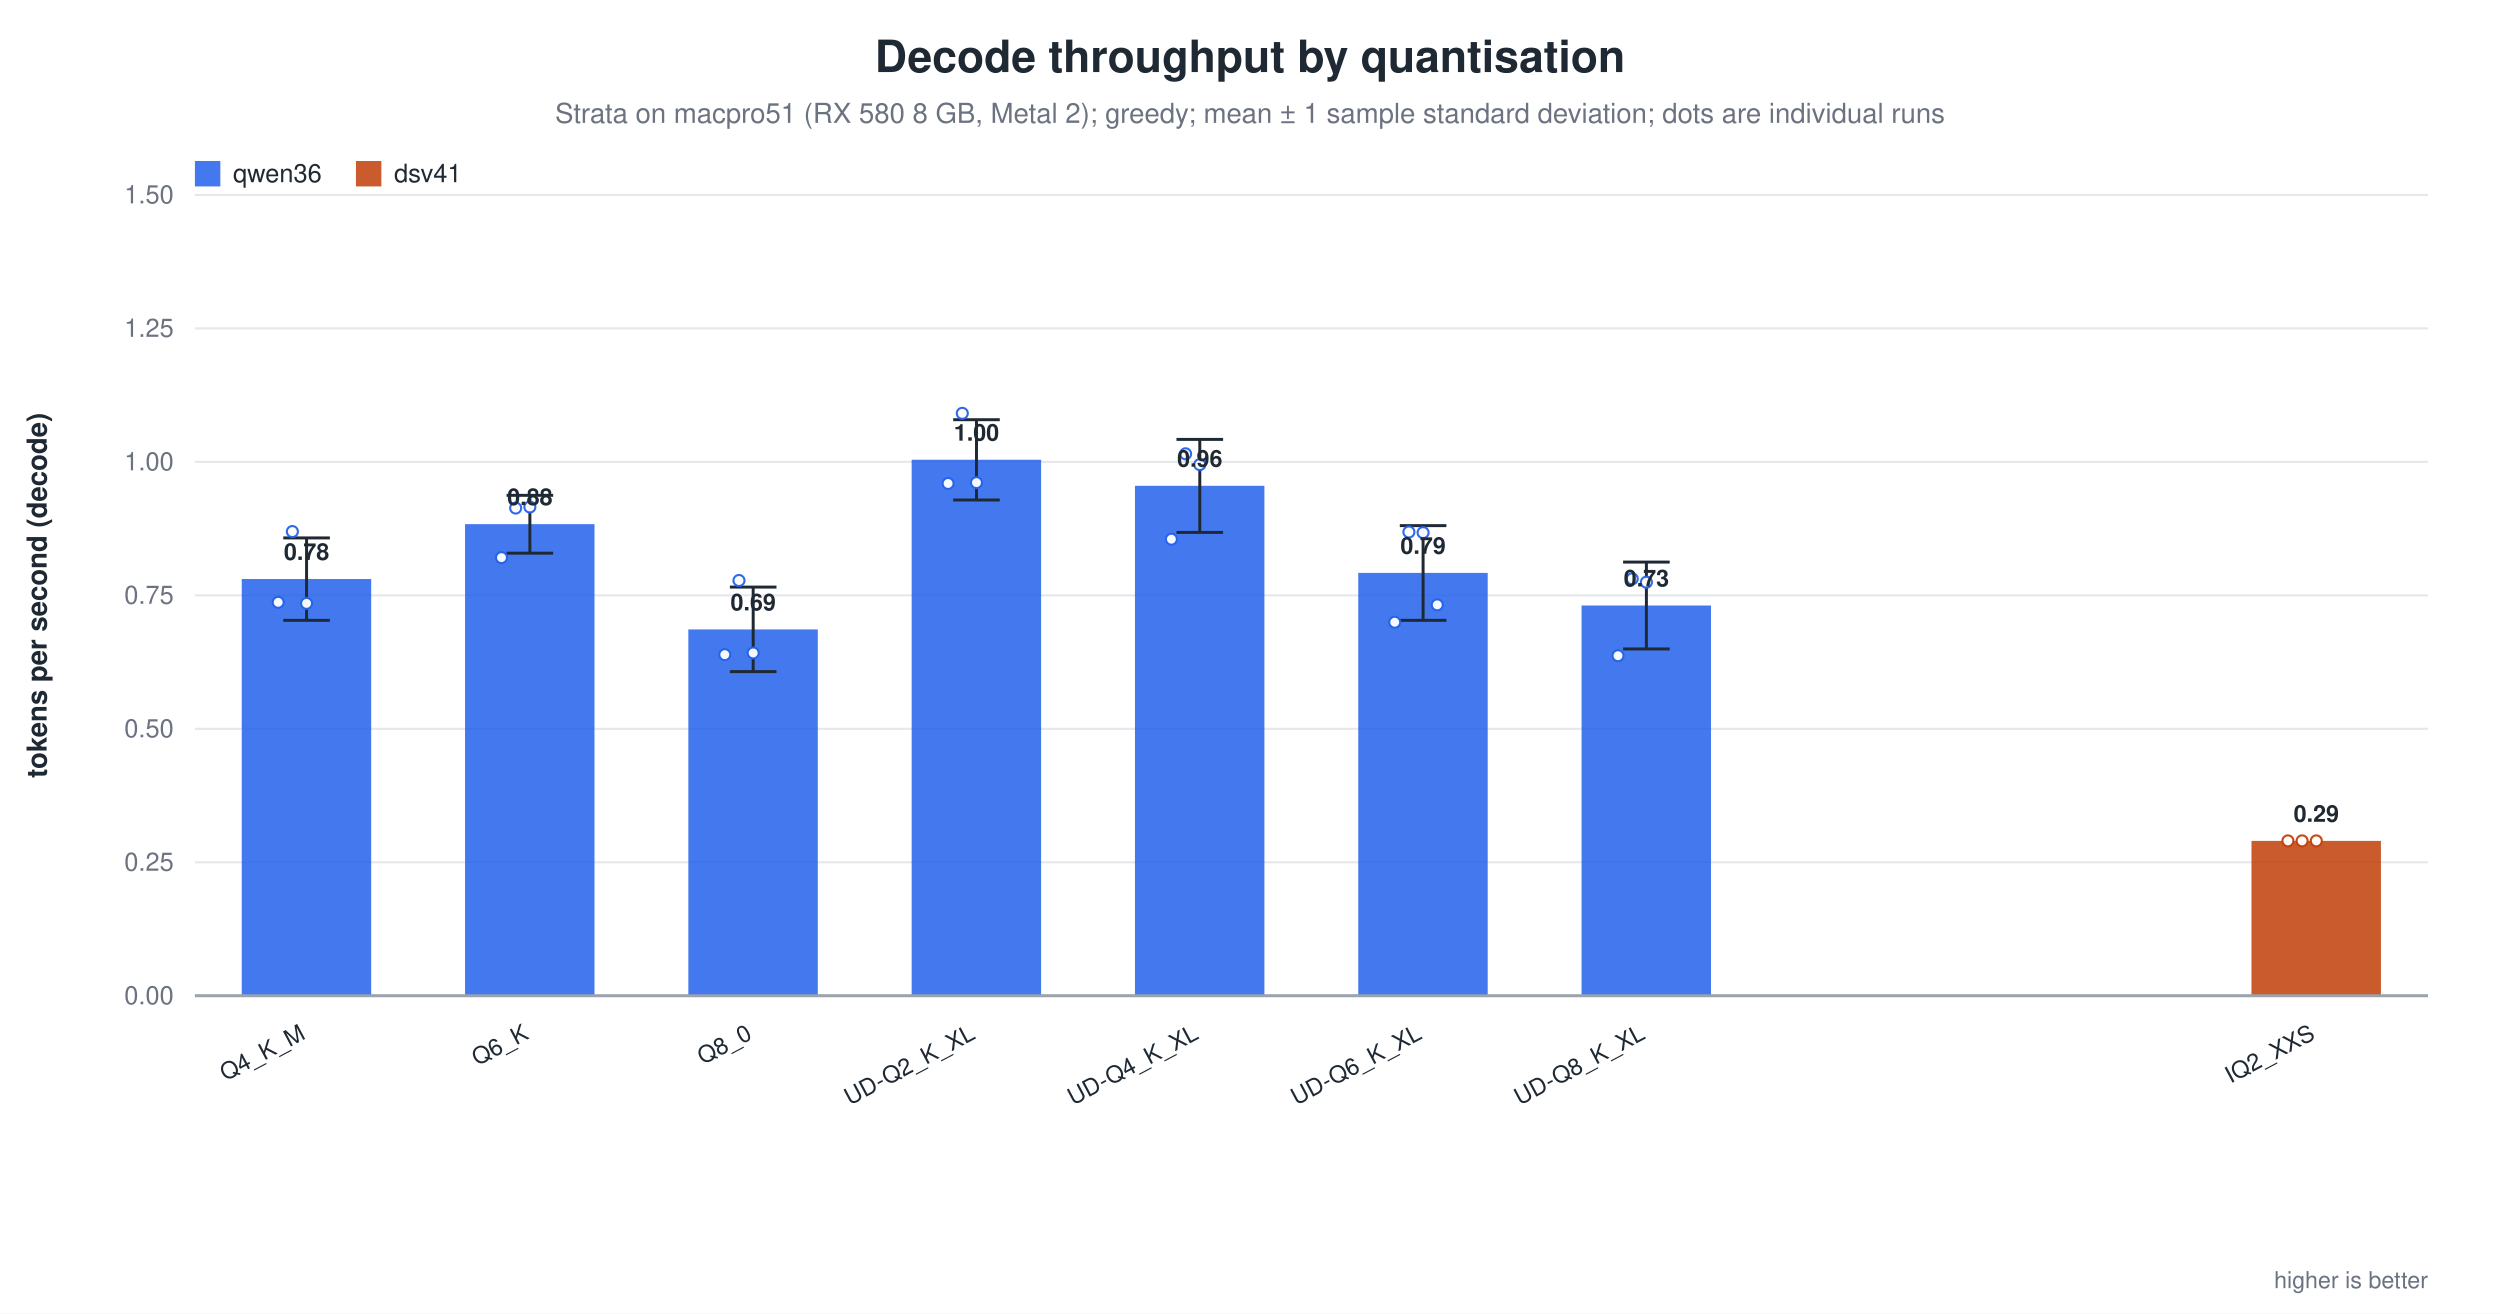
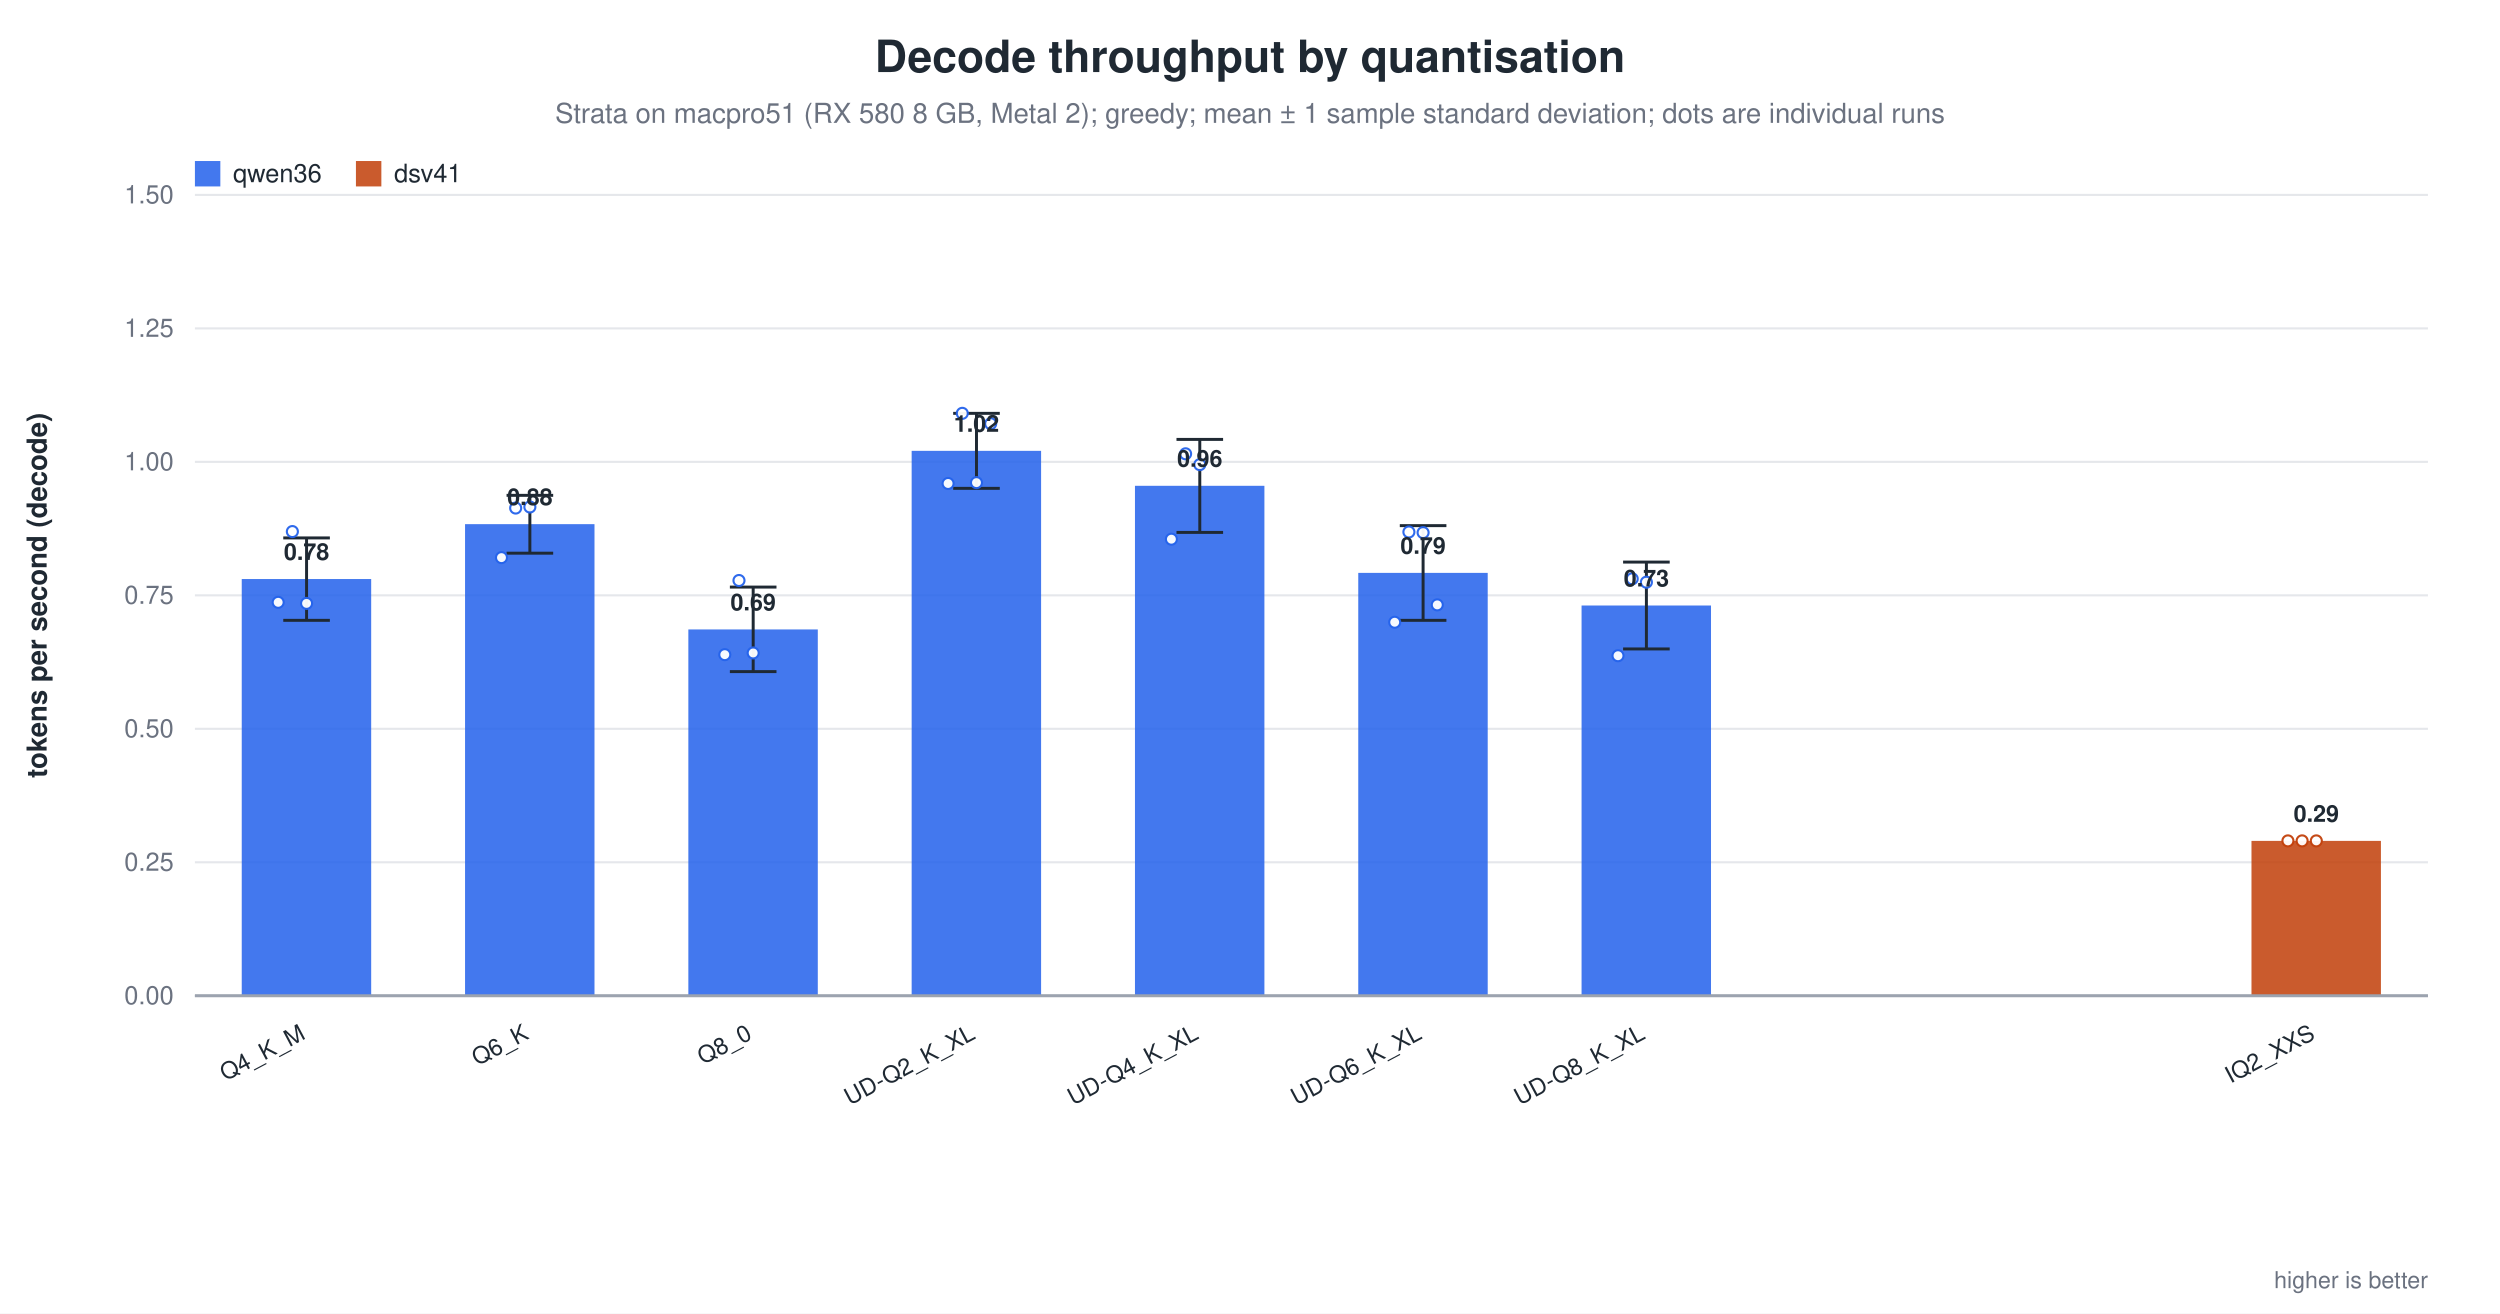
<svg xmlns="http://www.w3.org/2000/svg" width="1180" height="620" viewBox="0 0 1180 620" role="img" aria-label="Decode throughput by quantisation">
  <rect width="1180" height="620" fill="white" />
  <text x="590.0" y="34" text-anchor="middle" font-family="Helvetica, Arial, sans-serif" font-size="21" font-weight="600" fill="#1f2933">Decode throughput by quantisation</text>
  <text x="590.0" y="58" text-anchor="middle" font-family="Helvetica, Arial, sans-serif" font-size="13" fill="#6b7280">Strata on macpro51 (RX 580 8 GB, Metal 2); greedy; mean ± 1 sample standard deviation; dots are individual runs</text>
  <line x1="92.0" y1="470.0" x2="1146.0" y2="470.0" stroke="#9ca3af" stroke-width="1.0" />
  <text x="82.0" y="474.0" text-anchor="end" font-family="Helvetica, Arial, sans-serif" font-size="12" fill="#6b7280" font-weight="400">0.00</text>
  <line x1="92.0" y1="407.0" x2="1146.0" y2="407.0" stroke="#e5e7eb" stroke-width="1.0" />
  <text x="82.0" y="411.0" text-anchor="end" font-family="Helvetica, Arial, sans-serif" font-size="12" fill="#6b7280" font-weight="400">0.25</text>
  <line x1="92.0" y1="344.0" x2="1146.0" y2="344.0" stroke="#e5e7eb" stroke-width="1.0" />
  <text x="82.0" y="348.0" text-anchor="end" font-family="Helvetica, Arial, sans-serif" font-size="12" fill="#6b7280" font-weight="400">0.50</text>
  <line x1="92.0" y1="281.0" x2="1146.0" y2="281.0" stroke="#e5e7eb" stroke-width="1.0" />
  <text x="82.0" y="285.0" text-anchor="end" font-family="Helvetica, Arial, sans-serif" font-size="12" fill="#6b7280" font-weight="400">0.75</text>
  <line x1="92.0" y1="218.0" x2="1146.0" y2="218.0" stroke="#e5e7eb" stroke-width="1.0" />
  <text x="82.0" y="222.0" text-anchor="end" font-family="Helvetica, Arial, sans-serif" font-size="12" fill="#6b7280" font-weight="400">1.00</text>
  <line x1="92.0" y1="155.0" x2="1146.0" y2="155.0" stroke="#e5e7eb" stroke-width="1.0" />
  <text x="82.0" y="159.0" text-anchor="end" font-family="Helvetica, Arial, sans-serif" font-size="12" fill="#6b7280" font-weight="400">1.25</text>
  <line x1="92.0" y1="92.0" x2="1146.0" y2="92.0" stroke="#e5e7eb" stroke-width="1.0" />
  <text x="82.0" y="96.0" text-anchor="end" font-family="Helvetica, Arial, sans-serif" font-size="12" fill="#6b7280" font-weight="400">1.50</text>
  <text x="22.0" y="281.0" text-anchor="middle" font-family="Helvetica, Arial, sans-serif" font-size="13" fill="#1f2933" font-weight="600" transform="rotate(-90.0 22.0 281.0)">tokens per second (decode)</text>
  <rect x="114.1" y="273.3" width="61.1" height="196.7" fill="#2563eb" opacity="0.86" />
  <line x1="144.7" y1="253.9" x2="144.7" y2="292.8" stroke="#1f2933" stroke-width="1.4" />
  <line x1="133.7" y1="253.9" x2="155.7" y2="253.9" stroke="#1f2933" stroke-width="1.4" />
  <line x1="133.7" y1="292.8" x2="155.7" y2="292.8" stroke="#1f2933" stroke-width="1.4" />
  <circle cx="131.3" cy="284.3" r="2.6" fill="white" stroke="#2563eb" stroke-width="1.0" opacity="0.95" />
  <circle cx="138.0" cy="250.9" r="2.6" fill="white" stroke="#2563eb" stroke-width="1.0" opacity="0.95" />
  <circle cx="144.7" cy="284.8" r="2.6" fill="white" stroke="#2563eb" stroke-width="1.0" opacity="0.95" />
  <text x="144.7" y="264.3" text-anchor="middle" font-family="Helvetica, Arial, sans-serif" font-size="11" fill="#1f2933" font-weight="600">0.78</text>
  <text x="144.7" y="490.0" text-anchor="end" font-family="Helvetica, Arial, sans-serif" font-size="11" fill="#1f2933" font-weight="500" transform="rotate(-28.0 144.7 490.0)">Q4_K_M</text>
  <rect x="219.5" y="247.4" width="61.1" height="222.6" fill="#2563eb" opacity="0.86" />
  <line x1="250.1" y1="233.8" x2="250.1" y2="261.1" stroke="#1f2933" stroke-width="1.4" />
  <line x1="239.1" y1="233.8" x2="261.1" y2="233.8" stroke="#1f2933" stroke-width="1.4" />
  <line x1="239.1" y1="261.1" x2="261.1" y2="261.1" stroke="#1f2933" stroke-width="1.4" />
  <circle cx="236.7" cy="263.2" r="2.6" fill="white" stroke="#2563eb" stroke-width="1.0" opacity="0.95" />
  <circle cx="243.4" cy="239.8" r="2.6" fill="white" stroke="#2563eb" stroke-width="1.0" opacity="0.95" />
  <circle cx="250.1" cy="239.3" r="2.6" fill="white" stroke="#2563eb" stroke-width="1.0" opacity="0.95" />
  <text x="250.1" y="238.4" text-anchor="middle" font-family="Helvetica, Arial, sans-serif" font-size="11" fill="#1f2933" font-weight="600">0.88</text>
  <text x="250.1" y="490.0" text-anchor="end" font-family="Helvetica, Arial, sans-serif" font-size="11" fill="#1f2933" font-weight="500" transform="rotate(-28.0 250.1 490.0)">Q6_K</text>
  <rect x="324.9" y="297.1" width="61.1" height="172.9" fill="#2563eb" opacity="0.86" />
  <line x1="355.5" y1="277.1" x2="355.5" y2="317.0" stroke="#1f2933" stroke-width="1.4" />
  <line x1="344.5" y1="277.1" x2="366.5" y2="277.1" stroke="#1f2933" stroke-width="1.4" />
  <line x1="344.5" y1="317.0" x2="366.5" y2="317.0" stroke="#1f2933" stroke-width="1.4" />
  <circle cx="342.1" cy="309.0" r="2.6" fill="white" stroke="#2563eb" stroke-width="1.0" opacity="0.95" />
  <circle cx="348.8" cy="274.0" r="2.6" fill="white" stroke="#2563eb" stroke-width="1.0" opacity="0.95" />
  <circle cx="355.5" cy="308.2" r="2.6" fill="white" stroke="#2563eb" stroke-width="1.0" opacity="0.95" />
  <text x="355.5" y="288.1" text-anchor="middle" font-family="Helvetica, Arial, sans-serif" font-size="11" fill="#1f2933" font-weight="600">0.69</text>
  <text x="355.5" y="490.0" text-anchor="end" font-family="Helvetica, Arial, sans-serif" font-size="11" fill="#1f2933" font-weight="500" transform="rotate(-28.0 355.5 490.0)">Q8_0</text>
-   <rect x="430.3" y="217.0" width="61.1" height="253.0" fill="#2563eb" opacity="0.86" />
-   <line x1="460.9" y1="198.1" x2="460.9" y2="236.0" stroke="#1f2933" stroke-width="1.4" />
-   <line x1="449.9" y1="198.1" x2="471.9" y2="198.1" stroke="#1f2933" stroke-width="1.4" />
-   <line x1="449.9" y1="236.0" x2="471.9" y2="236.0" stroke="#1f2933" stroke-width="1.4" />
+   <rect x="430.3" y="212.8" width="61.1" height="257.2" fill="#2563eb" opacity="0.86" />
+   <line x1="460.9" y1="195.1" x2="460.9" y2="230.5" stroke="#1f2933" stroke-width="1.4" />
+   <line x1="449.9" y1="195.1" x2="471.9" y2="195.1" stroke="#1f2933" stroke-width="1.4" />
+   <line x1="449.9" y1="230.5" x2="471.9" y2="230.5" stroke="#1f2933" stroke-width="1.4" />
  <circle cx="447.5" cy="228.2" r="2.6" fill="white" stroke="#2563eb" stroke-width="1.0" opacity="0.95" />
  <circle cx="454.2" cy="195.1" r="2.6" fill="white" stroke="#2563eb" stroke-width="1.0" opacity="0.95" />
  <circle cx="460.9" cy="227.8" r="2.6" fill="white" stroke="#2563eb" stroke-width="1.0" opacity="0.95" />
-   <text x="460.9" y="208.0" text-anchor="middle" font-family="Helvetica, Arial, sans-serif" font-size="11" fill="#1f2933" font-weight="600">1.00</text>
+   <circle cx="467.6" cy="200.0" r="2.6" fill="white" stroke="#2563eb" stroke-width="1.0" opacity="0.95" />
+   <text x="460.9" y="203.8" text-anchor="middle" font-family="Helvetica, Arial, sans-serif" font-size="11" fill="#1f2933" font-weight="600">1.02</text>
  <text x="460.9" y="490.0" text-anchor="end" font-family="Helvetica, Arial, sans-serif" font-size="11" fill="#1f2933" font-weight="500" transform="rotate(-28.0 460.9 490.0)">UD-Q2_K_XL</text>
  <rect x="535.7" y="229.3" width="61.1" height="240.7" fill="#2563eb" opacity="0.86" />
  <line x1="566.3" y1="207.4" x2="566.3" y2="251.3" stroke="#1f2933" stroke-width="1.4" />
  <line x1="555.3" y1="207.4" x2="577.3" y2="207.4" stroke="#1f2933" stroke-width="1.4" />
  <line x1="555.3" y1="251.3" x2="577.3" y2="251.3" stroke="#1f2933" stroke-width="1.4" />
  <circle cx="552.9" cy="254.5" r="2.6" fill="white" stroke="#2563eb" stroke-width="1.0" opacity="0.95" />
  <circle cx="559.6" cy="214.2" r="2.6" fill="white" stroke="#2563eb" stroke-width="1.0" opacity="0.95" />
  <circle cx="566.3" cy="219.3" r="2.6" fill="white" stroke="#2563eb" stroke-width="1.0" opacity="0.95" />
  <text x="566.3" y="220.3" text-anchor="middle" font-family="Helvetica, Arial, sans-serif" font-size="11" fill="#1f2933" font-weight="600">0.96</text>
  <text x="566.3" y="490.0" text-anchor="end" font-family="Helvetica, Arial, sans-serif" font-size="11" fill="#1f2933" font-weight="500" transform="rotate(-28.0 566.3 490.0)">UD-Q4_K_XL</text>
  <rect x="641.1" y="270.4" width="61.1" height="199.6" fill="#2563eb" opacity="0.86" />
  <line x1="671.7" y1="248.1" x2="671.7" y2="292.8" stroke="#1f2933" stroke-width="1.4" />
  <line x1="660.7" y1="248.1" x2="682.7" y2="248.1" stroke="#1f2933" stroke-width="1.4" />
  <line x1="660.7" y1="292.8" x2="682.7" y2="292.8" stroke="#1f2933" stroke-width="1.4" />
  <circle cx="658.3" cy="293.7" r="2.6" fill="white" stroke="#2563eb" stroke-width="1.0" opacity="0.95" />
  <circle cx="665.0" cy="251.1" r="2.6" fill="white" stroke="#2563eb" stroke-width="1.0" opacity="0.95" />
  <circle cx="671.7" cy="251.4" r="2.6" fill="white" stroke="#2563eb" stroke-width="1.0" opacity="0.95" />
  <circle cx="678.4" cy="285.5" r="2.6" fill="white" stroke="#2563eb" stroke-width="1.0" opacity="0.95" />
  <text x="671.7" y="261.4" text-anchor="middle" font-family="Helvetica, Arial, sans-serif" font-size="11" fill="#1f2933" font-weight="600">0.79</text>
  <text x="671.7" y="490.0" text-anchor="end" font-family="Helvetica, Arial, sans-serif" font-size="11" fill="#1f2933" font-weight="500" transform="rotate(-28.0 671.7 490.0)">UD-Q6_K_XL</text>
  <rect x="746.5" y="285.8" width="61.1" height="184.2" fill="#2563eb" opacity="0.86" />
  <line x1="777.1" y1="265.3" x2="777.1" y2="306.3" stroke="#1f2933" stroke-width="1.4" />
  <line x1="766.1" y1="265.3" x2="788.1" y2="265.3" stroke="#1f2933" stroke-width="1.4" />
  <line x1="766.1" y1="306.3" x2="788.1" y2="306.3" stroke="#1f2933" stroke-width="1.4" />
  <circle cx="763.7" cy="309.5" r="2.6" fill="white" stroke="#2563eb" stroke-width="1.0" opacity="0.95" />
  <circle cx="770.4" cy="273.2" r="2.6" fill="white" stroke="#2563eb" stroke-width="1.0" opacity="0.95" />
  <circle cx="777.1" cy="274.8" r="2.6" fill="white" stroke="#2563eb" stroke-width="1.0" opacity="0.95" />
  <text x="777.1" y="276.8" text-anchor="middle" font-family="Helvetica, Arial, sans-serif" font-size="11" fill="#1f2933" font-weight="600">0.73</text>
  <text x="777.1" y="490.0" text-anchor="end" font-family="Helvetica, Arial, sans-serif" font-size="11" fill="#1f2933" font-weight="500" transform="rotate(-28.0 777.1 490.0)">UD-Q8_K_XL</text>
  <rect x="1062.7" y="396.9" width="61.1" height="73.1" fill="#c2410c" opacity="0.86" />
  <circle cx="1079.9" cy="396.9" r="2.6" fill="white" stroke="#c2410c" stroke-width="1.0" opacity="0.95" />
  <circle cx="1086.6" cy="396.9" r="2.6" fill="white" stroke="#c2410c" stroke-width="1.0" opacity="0.95" />
  <circle cx="1093.3" cy="396.9" r="2.6" fill="white" stroke="#c2410c" stroke-width="1.0" opacity="0.95" />
  <text x="1093.3" y="387.9" text-anchor="middle" font-family="Helvetica, Arial, sans-serif" font-size="11" fill="#1f2933" font-weight="600">0.29</text>
  <text x="1093.3" y="490.0" text-anchor="end" font-family="Helvetica, Arial, sans-serif" font-size="11" fill="#1f2933" font-weight="500" transform="rotate(-28.0 1093.3 490.0)">IQ2_XXS</text>
  <line x1="92.0" y1="470.0" x2="1146.0" y2="470.0" stroke="#9ca3af" stroke-width="1.4" />
  <rect x="92.0" y="76.0" width="12.0" height="12.0" fill="#2563eb" opacity="0.86" />
  <text x="110.0" y="86.0" text-anchor="start" font-family="Helvetica, Arial, sans-serif" font-size="12" fill="#1f2933" font-weight="500">qwen36</text>
  <rect x="168.0" y="76.0" width="12.0" height="12.0" fill="#c2410c" opacity="0.86" />
  <text x="186.0" y="86.0" text-anchor="start" font-family="Helvetica, Arial, sans-serif" font-size="12" fill="#1f2933" font-weight="500">dsv41</text>
  <text x="1146.0" y="608.0" text-anchor="end" font-family="Helvetica, Arial, sans-serif" font-size="11" fill="#6b7280" font-weight="400">higher is better</text>
</svg>
